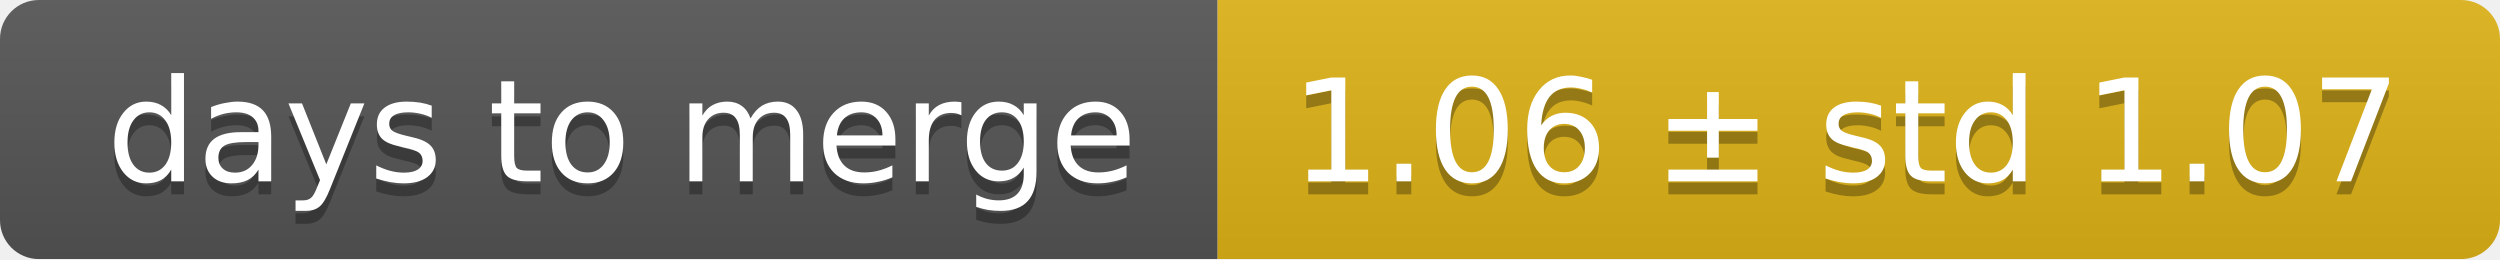
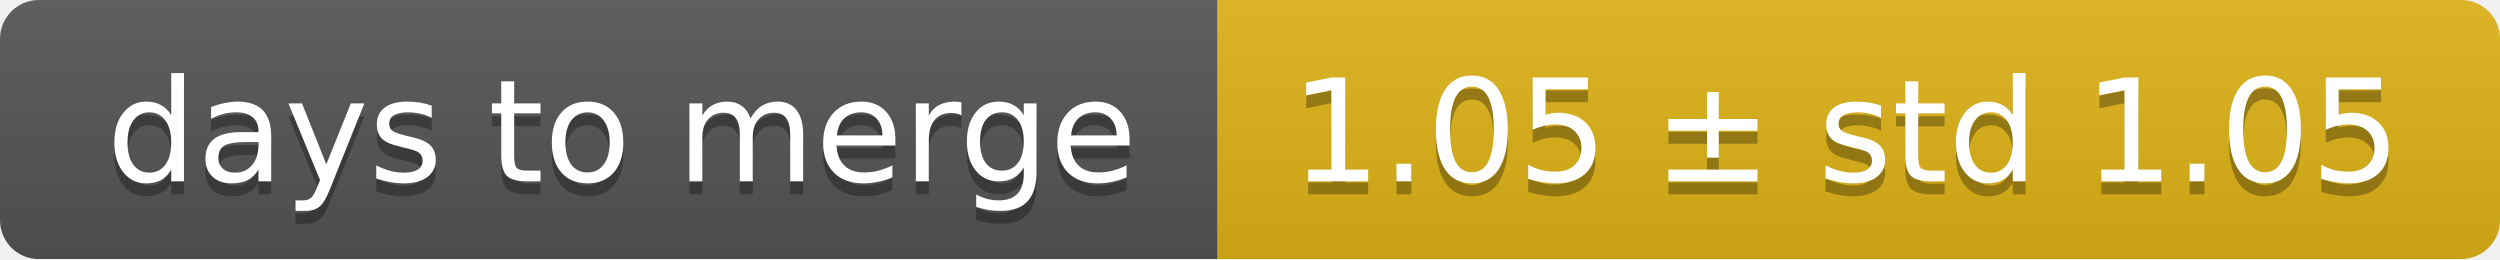
<svg xmlns="http://www.w3.org/2000/svg" width="193" height="20">
  <linearGradient id="smooth" x2="0" y2="100%">
    <stop offset="0" stop-color="#bbb" stop-opacity=".1" />
    <stop offset="1" stop-opacity=".1" />
  </linearGradient>
  <mask id="round">
    <rect width="193" height="20" rx="3" fill="#fff" />
  </mask>
  <g mask="url(#round)">
    <rect width="94" height="20" fill="#555" />
    <rect x="94" width="99" height="20" fill="#dfb317" />
    <rect width="193" height="20" fill="url(#smooth)" />
  </g>
  <g fill="#fff" text-anchor="middle" font-family="DejaVu Sans,Verdana,Geneva,sans-serif" font-size="11">
    <text x="48" y="15" fill="#010101" fill-opacity=".3">days to merge</text>
    <text x="48" y="14">days to merge</text>
-     <text x="142.5" y="15" fill="#010101" fill-opacity=".3">1.06 ± std 1.07</text>
-     <text x="142.5" y="14">1.06 ± std 1.07</text>
+     <text x="142.5" y="15" fill="#010101" fill-opacity=".3">1.05 ± std 1.05</text>
+     <text x="142.5" y="14">1.05 ± std 1.05</text>
  </g>
</svg>
